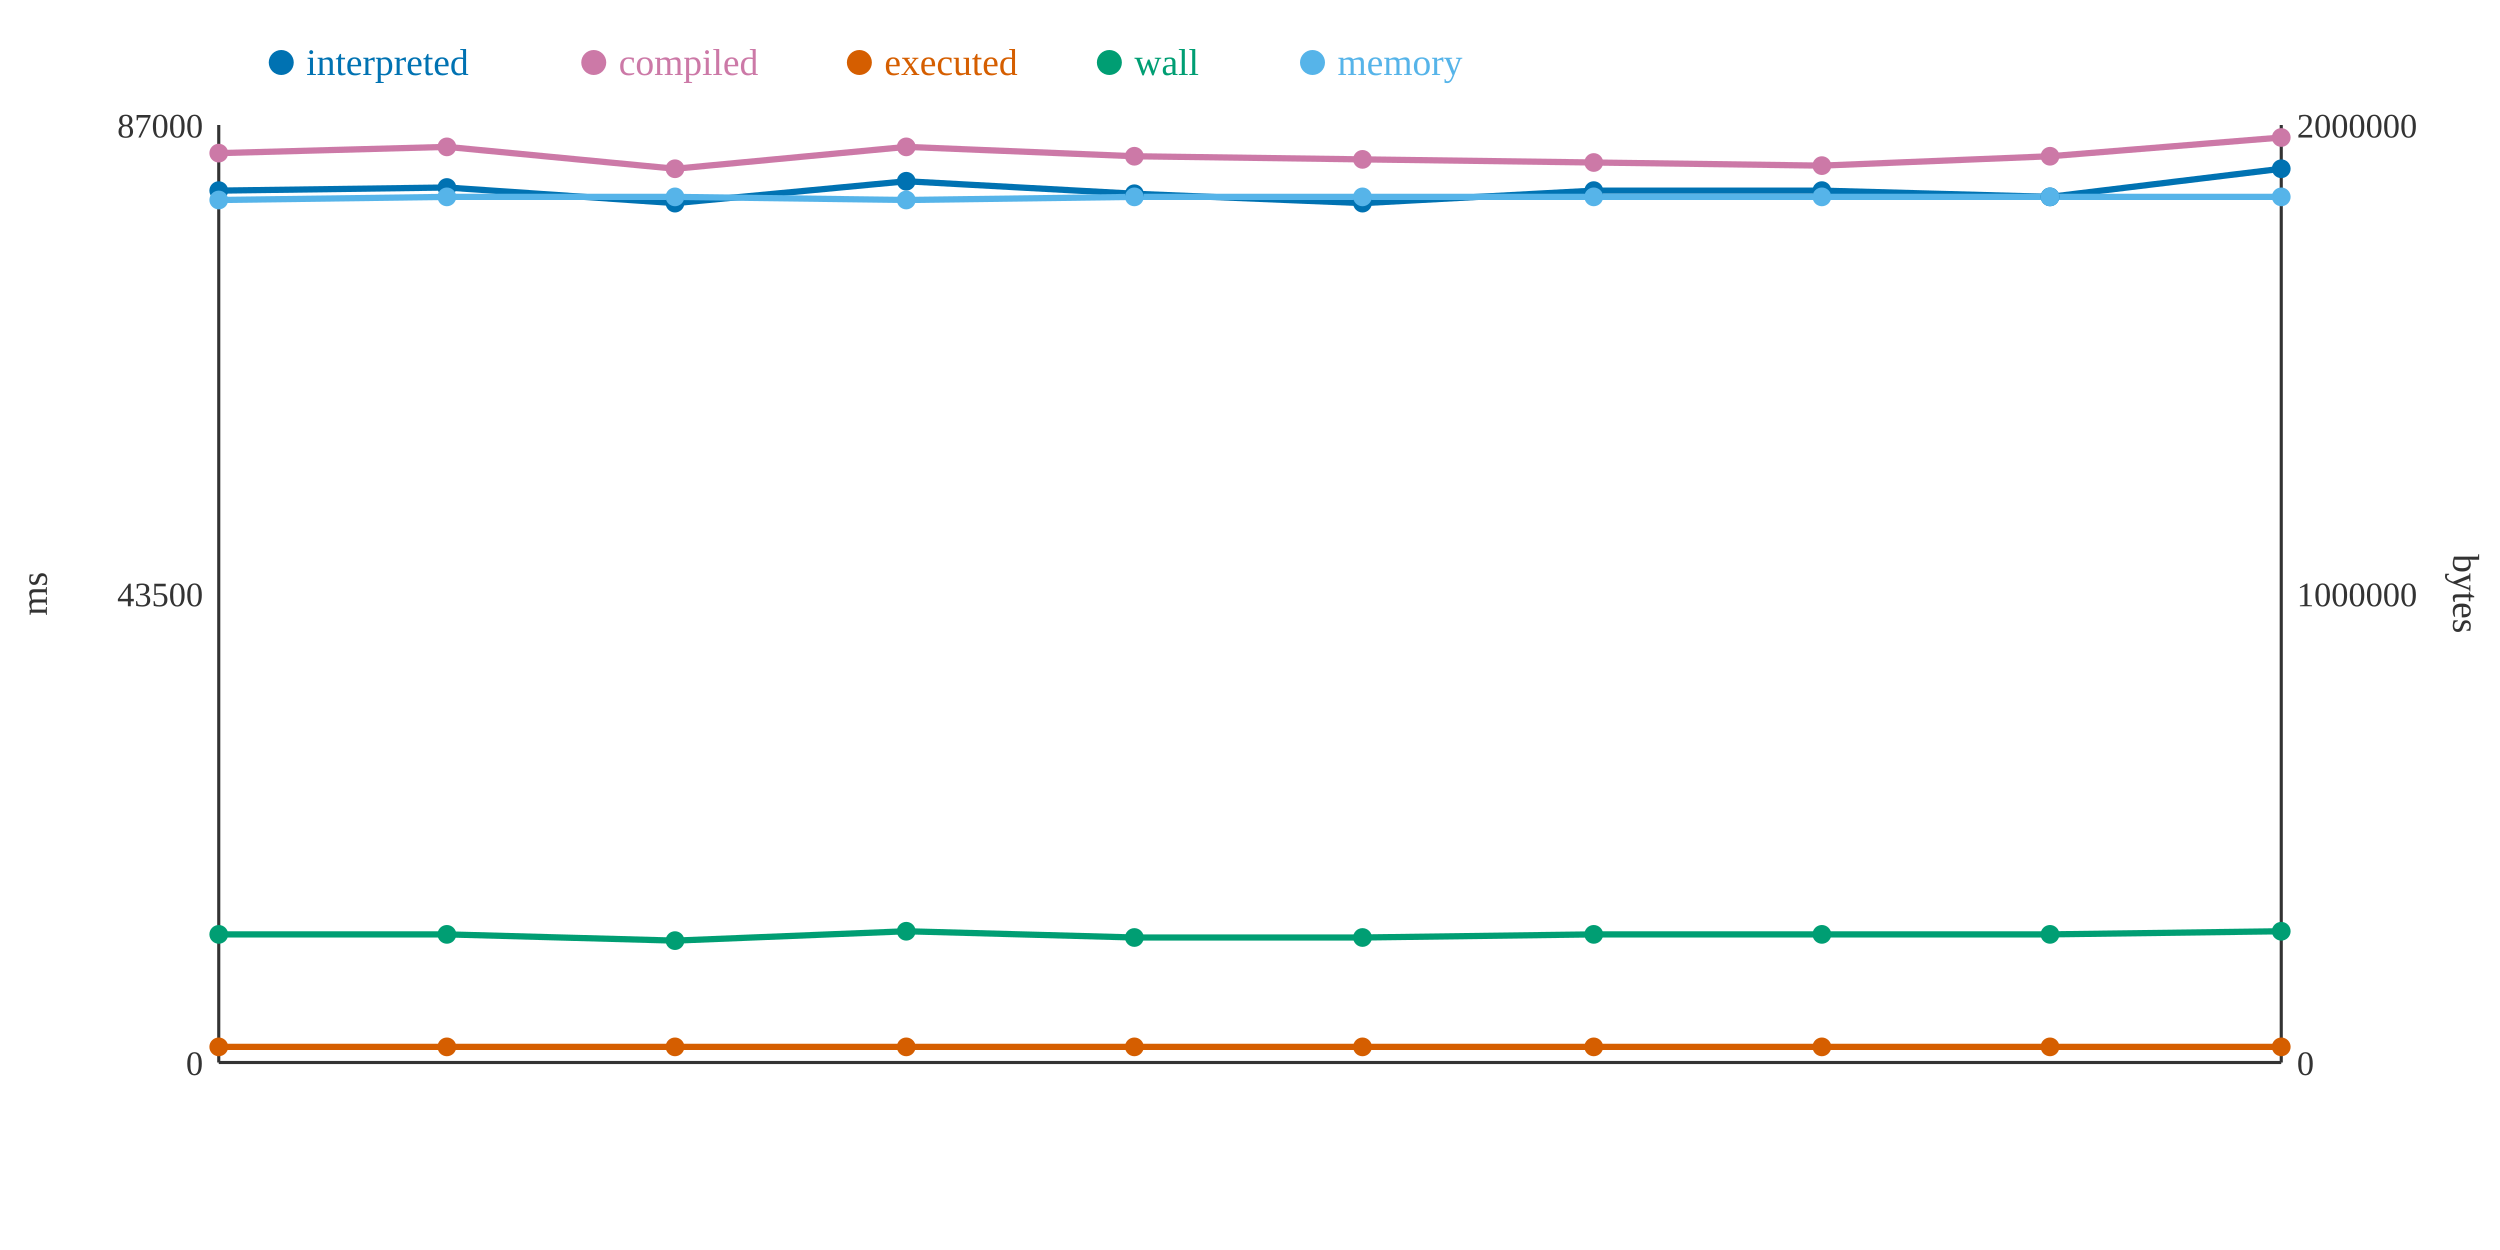
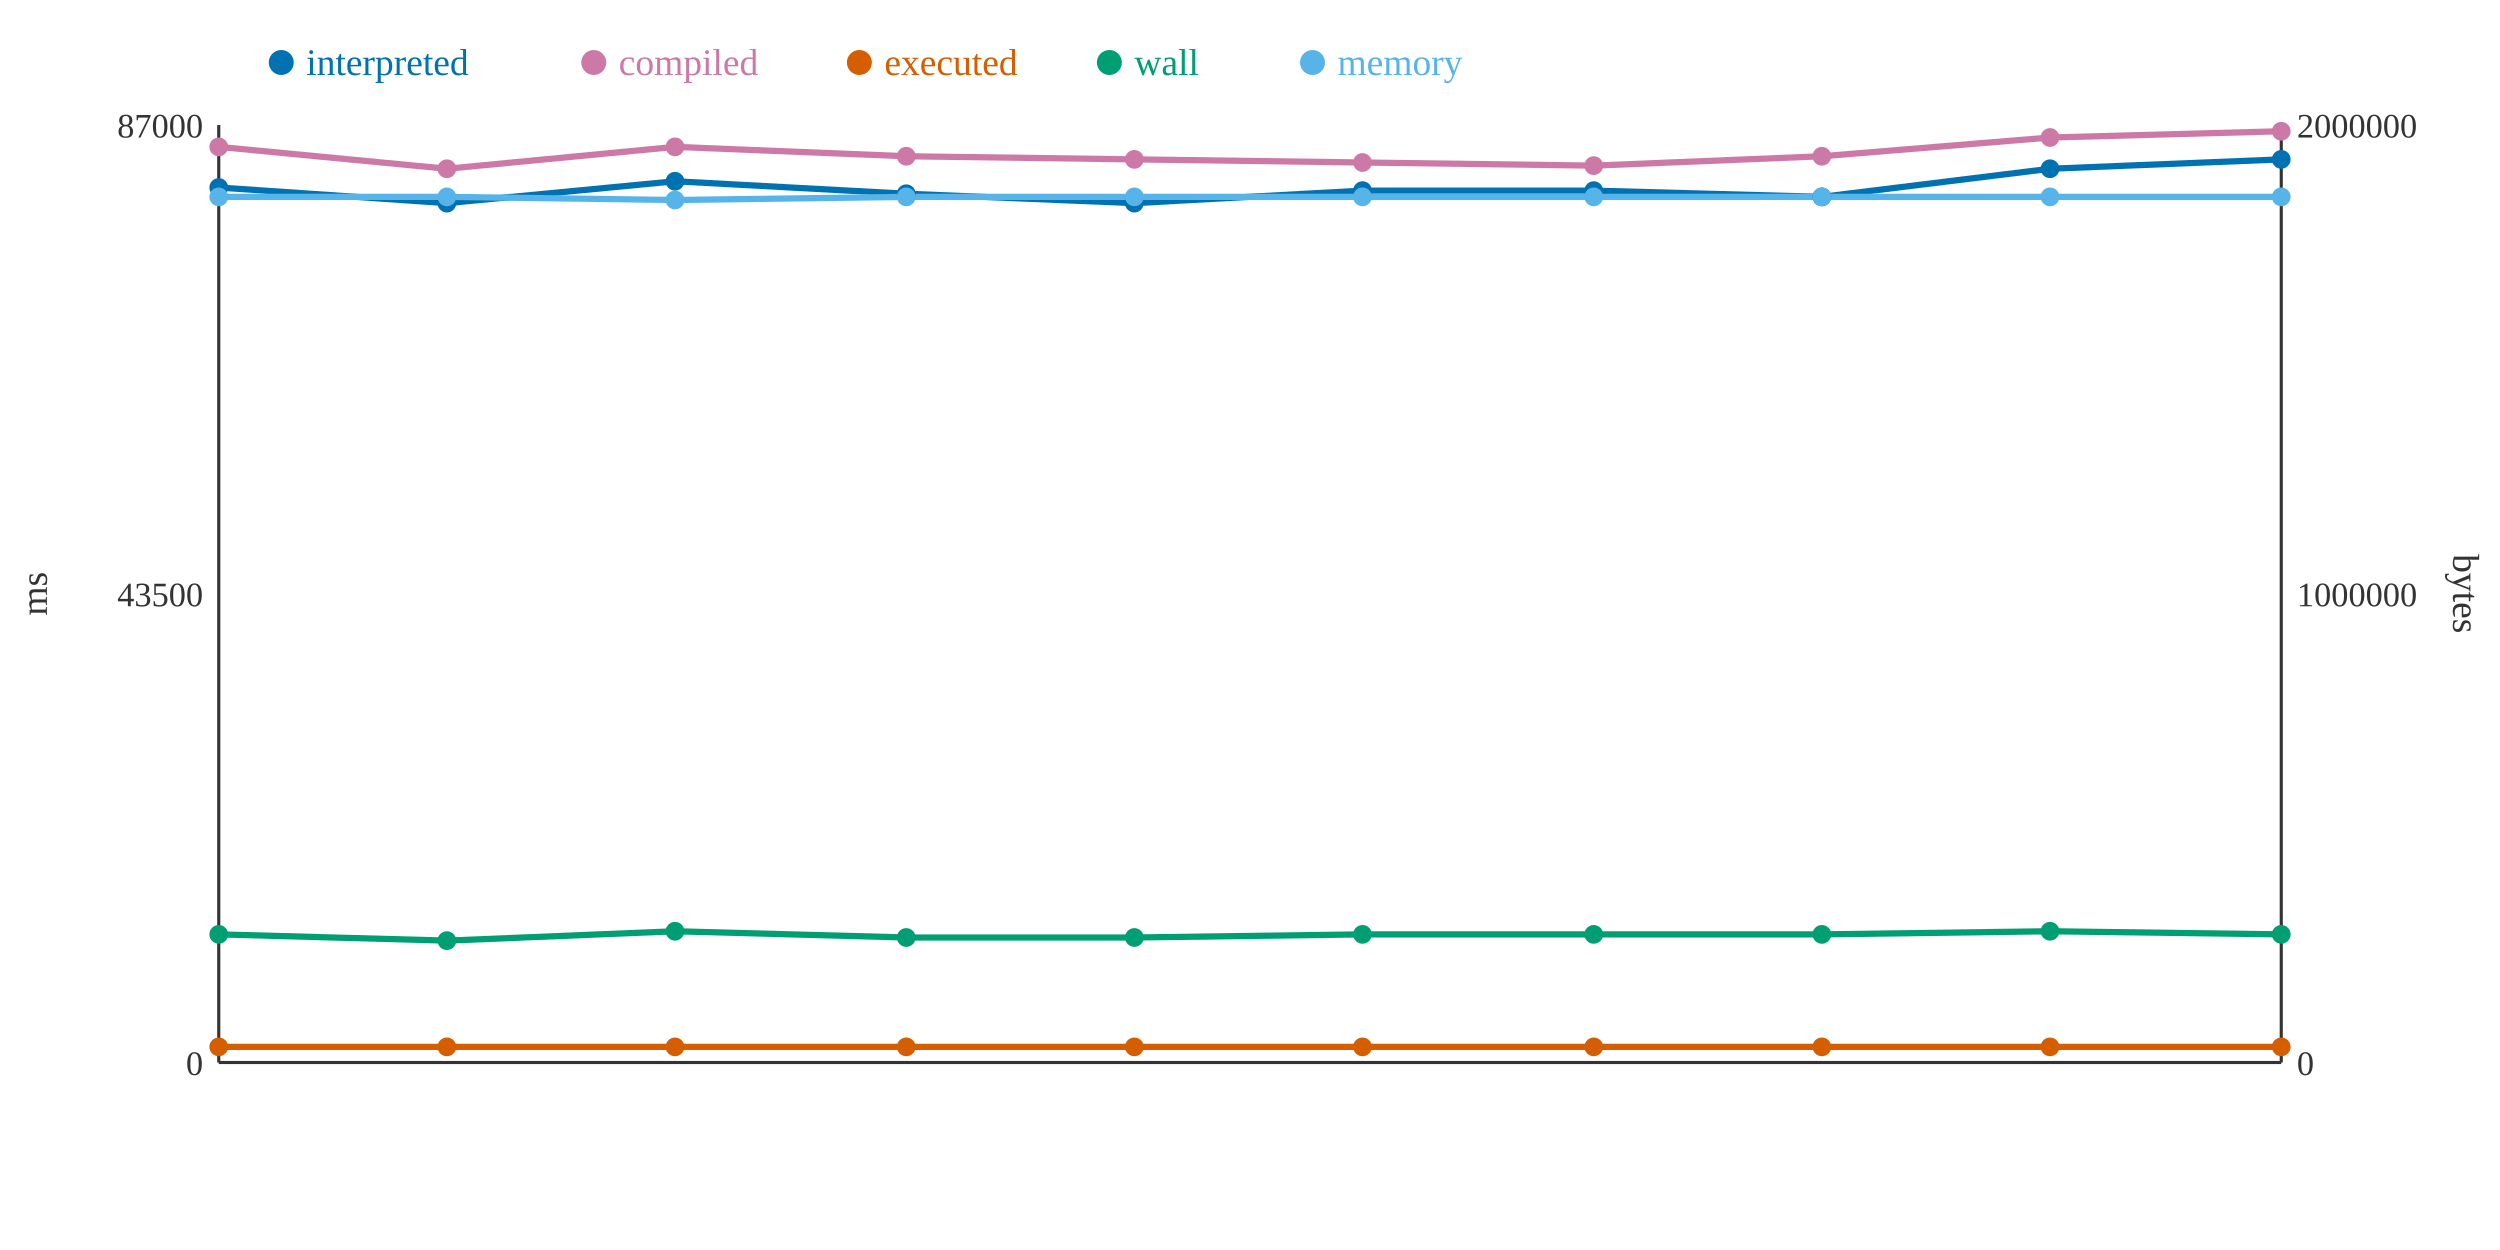
<svg xmlns="http://www.w3.org/2000/svg" width="800" height="400">
  <rect width="800" height="400" fill="white" />
  <line x1="70" y1="40" x2="70" y2="340" stroke="#333" stroke-width="1" />
  <line x1="70" y1="340" x2="730" y2="340" stroke="#333" stroke-width="1" />
  <line x1="730" y1="40" x2="730" y2="340" stroke="#333" stroke-width="1" />
  <text x="65" y="344" text-anchor="end" font-size="11" fill="#333">0</text>
  <text x="65" y="194" text-anchor="end" font-size="11" fill="#333">43500</text>
  <text x="65" y="44" text-anchor="end" font-size="11" fill="#333">87000</text>
  <text x="15" y="190" text-anchor="middle" font-size="12" fill="#333" transform="rotate(-90 15 190)">ms</text>
  <text x="735" y="344" text-anchor="start" font-size="11" fill="#333">0</text>
  <text x="735" y="194" text-anchor="start" font-size="11" fill="#333">1000000</text>
  <text x="735" y="44" text-anchor="start" font-size="11" fill="#333">2000000</text>
  <text x="785" y="190" text-anchor="middle" font-size="12" fill="#333" transform="rotate(90 785 190)">bytes</text>
-   <polyline points="70,61 143,60 216,65 290,58 363,62 436,65 510,61 583,61 656,63 730,54" fill="none" stroke="#0072B2" stroke-width="2" />
-   <polyline points="70,49 143,47 216,54 290,47 363,50 436,51 510,52 583,53 656,50 730,44" fill="none" stroke="#CC79A7" stroke-width="2" />
+   <polyline points="70,60 143,65 216,58 290,62 363,65 436,61 510,61 583,63 656,54 730,51" fill="none" stroke="#0072B2" stroke-width="2" />
+   <polyline points="70,47 143,54 216,47 290,50 363,51 436,52 510,53 583,50 656,44 730,42" fill="none" stroke="#CC79A7" stroke-width="2" />
  <polyline points="70,335 143,335 216,335 290,335 363,335 436,335 510,335 583,335 656,335 730,335" fill="none" stroke="#D55E00" stroke-width="2" />
-   <polyline points="70,299 143,299 216,301 290,298 363,300 436,300 510,299 583,299 656,299 730,298" fill="none" stroke="#009E73" stroke-width="2" />
-   <polyline points="70,64 143,63 216,63 290,64 363,63 436,63 510,63 583,63 656,63 730,63" fill="none" stroke="#56B4E9" stroke-width="2" />
-   <circle cx="70" cy="61" r="3" fill="#0072B2" />
-   <circle cx="70" cy="49" r="3" fill="#CC79A7" />
+   <polyline points="70,299 143,301 216,298 290,300 363,300 436,299 510,299 583,299 656,298 730,299" fill="none" stroke="#009E73" stroke-width="2" />
+   <polyline points="70,63 143,63 216,64 290,63 363,63 436,63 510,63 583,63 656,63 730,63" fill="none" stroke="#56B4E9" stroke-width="2" />
+   <circle cx="70" cy="60" r="3" fill="#0072B2" />
+   <circle cx="70" cy="47" r="3" fill="#CC79A7" />
  <circle cx="70" cy="335" r="3" fill="#D55E00" />
  <circle cx="70" cy="299" r="3" fill="#009E73" />
-   <circle cx="70" cy="64" r="3" fill="#56B4E9" />
-   <circle cx="143" cy="60" r="3" fill="#0072B2" />
-   <circle cx="143" cy="47" r="3" fill="#CC79A7" />
+   <circle cx="70" cy="63" r="3" fill="#56B4E9" />
+   <circle cx="143" cy="65" r="3" fill="#0072B2" />
+   <circle cx="143" cy="54" r="3" fill="#CC79A7" />
  <circle cx="143" cy="335" r="3" fill="#D55E00" />
-   <circle cx="143" cy="299" r="3" fill="#009E73" />
+   <circle cx="143" cy="301" r="3" fill="#009E73" />
  <circle cx="143" cy="63" r="3" fill="#56B4E9" />
-   <circle cx="216" cy="65" r="3" fill="#0072B2" />
-   <circle cx="216" cy="54" r="3" fill="#CC79A7" />
+   <circle cx="216" cy="58" r="3" fill="#0072B2" />
+   <circle cx="216" cy="47" r="3" fill="#CC79A7" />
  <circle cx="216" cy="335" r="3" fill="#D55E00" />
-   <circle cx="216" cy="301" r="3" fill="#009E73" />
-   <circle cx="216" cy="63" r="3" fill="#56B4E9" />
-   <circle cx="290" cy="58" r="3" fill="#0072B2" />
-   <circle cx="290" cy="47" r="3" fill="#CC79A7" />
+   <circle cx="216" cy="298" r="3" fill="#009E73" />
+   <circle cx="216" cy="64" r="3" fill="#56B4E9" />
+   <circle cx="290" cy="62" r="3" fill="#0072B2" />
+   <circle cx="290" cy="50" r="3" fill="#CC79A7" />
  <circle cx="290" cy="335" r="3" fill="#D55E00" />
-   <circle cx="290" cy="298" r="3" fill="#009E73" />
-   <circle cx="290" cy="64" r="3" fill="#56B4E9" />
-   <circle cx="363" cy="62" r="3" fill="#0072B2" />
-   <circle cx="363" cy="50" r="3" fill="#CC79A7" />
+   <circle cx="290" cy="300" r="3" fill="#009E73" />
+   <circle cx="290" cy="63" r="3" fill="#56B4E9" />
+   <circle cx="363" cy="65" r="3" fill="#0072B2" />
+   <circle cx="363" cy="51" r="3" fill="#CC79A7" />
  <circle cx="363" cy="335" r="3" fill="#D55E00" />
  <circle cx="363" cy="300" r="3" fill="#009E73" />
  <circle cx="363" cy="63" r="3" fill="#56B4E9" />
-   <circle cx="436" cy="65" r="3" fill="#0072B2" />
-   <circle cx="436" cy="51" r="3" fill="#CC79A7" />
+   <circle cx="436" cy="61" r="3" fill="#0072B2" />
+   <circle cx="436" cy="52" r="3" fill="#CC79A7" />
  <circle cx="436" cy="335" r="3" fill="#D55E00" />
-   <circle cx="436" cy="300" r="3" fill="#009E73" />
+   <circle cx="436" cy="299" r="3" fill="#009E73" />
  <circle cx="436" cy="63" r="3" fill="#56B4E9" />
  <circle cx="510" cy="61" r="3" fill="#0072B2" />
-   <circle cx="510" cy="52" r="3" fill="#CC79A7" />
+   <circle cx="510" cy="53" r="3" fill="#CC79A7" />
  <circle cx="510" cy="335" r="3" fill="#D55E00" />
  <circle cx="510" cy="299" r="3" fill="#009E73" />
  <circle cx="510" cy="63" r="3" fill="#56B4E9" />
-   <circle cx="583" cy="61" r="3" fill="#0072B2" />
-   <circle cx="583" cy="53" r="3" fill="#CC79A7" />
+   <circle cx="583" cy="63" r="3" fill="#0072B2" />
+   <circle cx="583" cy="50" r="3" fill="#CC79A7" />
  <circle cx="583" cy="335" r="3" fill="#D55E00" />
  <circle cx="583" cy="299" r="3" fill="#009E73" />
  <circle cx="583" cy="63" r="3" fill="#56B4E9" />
-   <circle cx="656" cy="63" r="3" fill="#0072B2" />
-   <circle cx="656" cy="50" r="3" fill="#CC79A7" />
+   <circle cx="656" cy="54" r="3" fill="#0072B2" />
+   <circle cx="656" cy="44" r="3" fill="#CC79A7" />
  <circle cx="656" cy="335" r="3" fill="#D55E00" />
-   <circle cx="656" cy="299" r="3" fill="#009E73" />
+   <circle cx="656" cy="298" r="3" fill="#009E73" />
  <circle cx="656" cy="63" r="3" fill="#56B4E9" />
-   <circle cx="730" cy="54" r="3" fill="#0072B2" />
-   <circle cx="730" cy="44" r="3" fill="#CC79A7" />
+   <circle cx="730" cy="51" r="3" fill="#0072B2" />
+   <circle cx="730" cy="42" r="3" fill="#CC79A7" />
  <circle cx="730" cy="335" r="3" fill="#D55E00" />
-   <circle cx="730" cy="298" r="3" fill="#009E73" />
+   <circle cx="730" cy="299" r="3" fill="#009E73" />
  <circle cx="730" cy="63" r="3" fill="#56B4E9" />
  <circle cx="90" cy="20" r="4" fill="#0072B2" />
  <text x="98" y="24" text-anchor="start" font-size="12" fill="#0072B2">interpreted</text>
  <circle cx="190" cy="20" r="4" fill="#CC79A7" />
  <text x="198" y="24" text-anchor="start" font-size="12" fill="#CC79A7">compiled</text>
  <circle cx="275" cy="20" r="4" fill="#D55E00" />
  <text x="283" y="24" text-anchor="start" font-size="12" fill="#D55E00">executed</text>
  <circle cx="355" cy="20" r="4" fill="#009E73" />
  <text x="363" y="24" text-anchor="start" font-size="12" fill="#009E73">wall</text>
  <circle cx="420" cy="20" r="4" fill="#56B4E9" />
  <text x="428" y="24" text-anchor="start" font-size="12" fill="#56B4E9">memory</text>
</svg>
